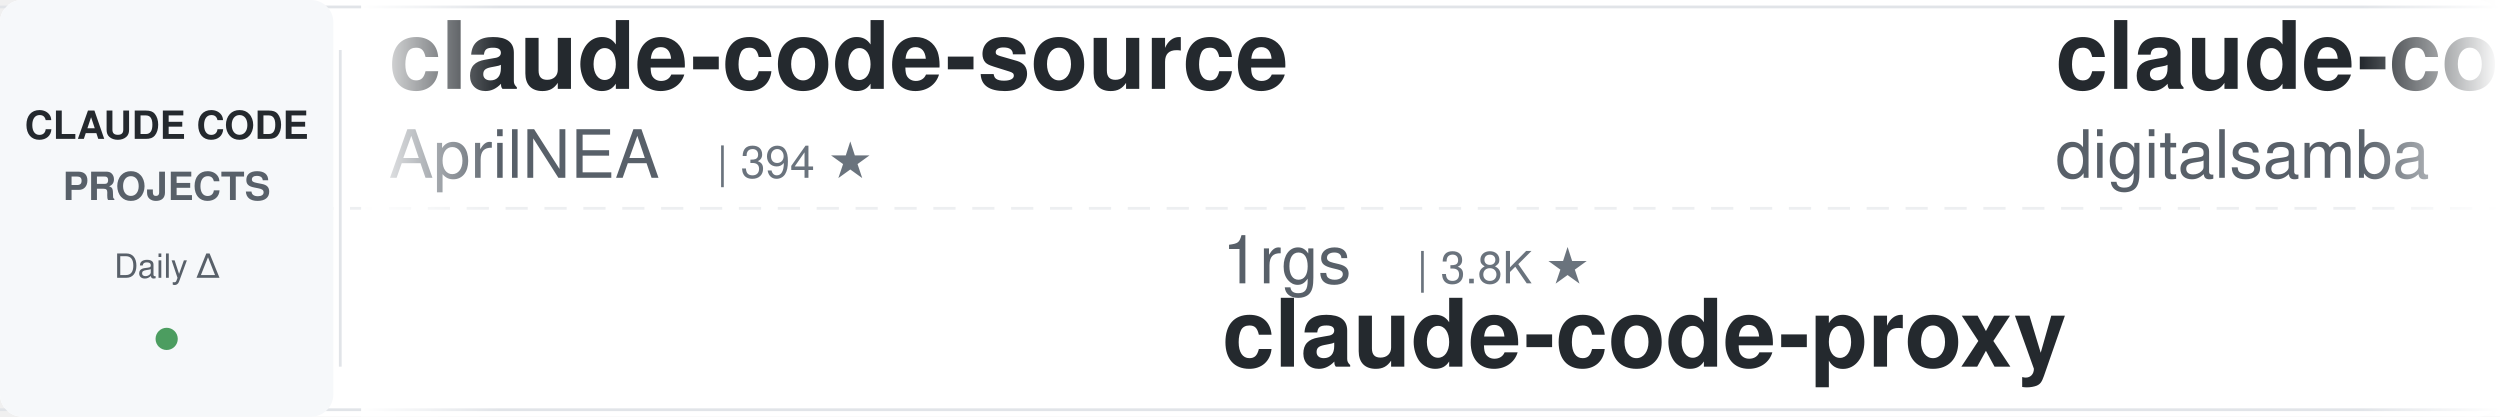
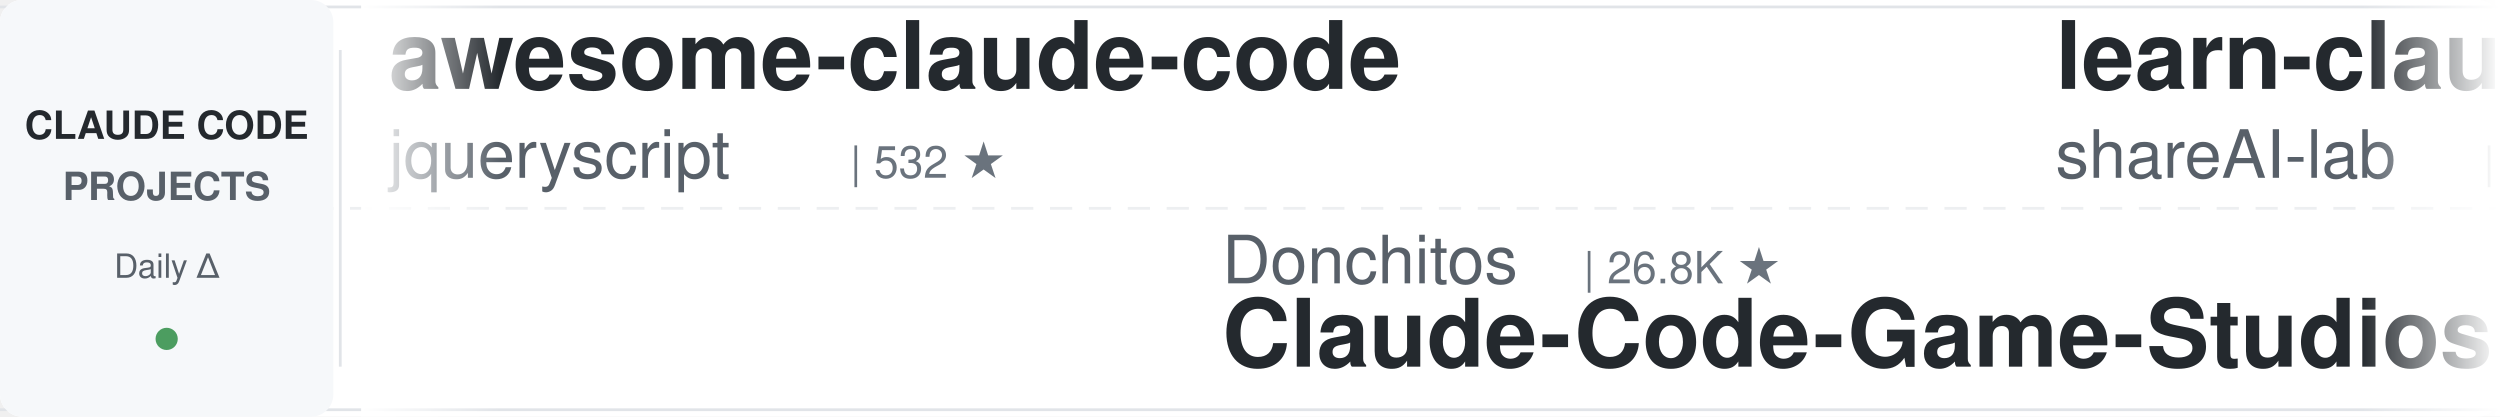
<svg xmlns="http://www.w3.org/2000/svg" width="900" height="150">
  <defs>
    <linearGradient id="leftFade" x1="0%" y1="0%" x2="100%" y2="0%">
      <stop offset="0%" style="stop-color:#ffffff;stop-opacity:1" />
      <stop offset="100%" style="stop-color:#ffffff;stop-opacity:0" />
    </linearGradient>
    <linearGradient id="rightFade" x1="0%" y1="0%" x2="100%" y2="0%">
      <stop offset="0%" style="stop-color:#ffffff;stop-opacity:0" />
      <stop offset="100%" style="stop-color:#ffffff;stop-opacity:1" />
    </linearGradient>
  </defs>
  <rect width="900" height="150" fill="#ffffff" rx="8" />
  <rect x="0" y="2" width="900" height="1" fill="#e1e4e8" />
  <rect x="0" y="147" width="900" height="1" fill="#e1e4e8" />
  <line x1="0" y1="75" x2="900" y2="75" stroke="#e1e4e8" stroke-width="1" stroke-dasharray="8 6" opacity="0.6" />
  <rect x="0" y="0" width="120" height="150" fill="#f6f8fa" rx="8" />
  <text x="60" y="50" font-family="-apple-system, BlinkMacSystemFont, 'Segoe UI', Helvetica, Arial, sans-serif" font-size="14" font-weight="600" fill="#24292e" text-anchor="middle">CLAUDE CODE</text>
  <text x="60" y="72" font-family="-apple-system, BlinkMacSystemFont, 'Segoe UI', Helvetica, Arial, sans-serif" font-size="14" font-weight="600" fill="#586069" text-anchor="middle">PROJECTS</text>
  <text x="60" y="100" font-family="-apple-system, BlinkMacSystemFont, 'Segoe UI', Helvetica, Arial, sans-serif" font-size="12" font-weight="500" fill="#586069" text-anchor="middle">Daily Δ</text>
  <circle cx="60" cy="122" r="4" fill="#22863a" opacity="0.8" />
  <rect x="122" y="18" width="1" height="114" fill="#e1e4e8" />
  <clipPath id="tickerClip">
    <rect x="130" y="0" width="770" height="150" />
  </clipPath>
  <g clip-path="url(#tickerClip)">
    <g id="tickerItems">
      <animateTransform attributeName="transform" attributeType="XML" type="translate" from="0 0" to="-3000 0" dur="54s" repeatCount="indefinite" />
      <g transform="translate(0, 0)">
-         <text x="140" y="32" font-family="-apple-system, BlinkMacSystemFont, 'Segoe UI', Helvetica, Arial, sans-serif" font-size="34" font-weight="600" fill="#24292e">claude-code-source</text>
-         <text x="140" y="64" font-family="-apple-system, BlinkMacSystemFont, 'Segoe UI', Helvetica, Arial, sans-serif" font-size="24" font-weight="400" fill="#586069">AprilNEA</text>
-         <text x="258" y="64" font-family="-apple-system, BlinkMacSystemFont, 'Segoe UI', Helvetica, Arial, sans-serif" font-size="16" font-weight="500" fill="#6a737d">| 394 ★</text>
+         <text x="140" y="32" font-family="-apple-system, BlinkMacSystemFont, 'Segoe UI', Helvetica, Arial, sans-serif" font-size="34" font-weight="600" fill="#24292e">awesome-claude-code</text>
+         <text x="140" y="64" font-family="-apple-system, BlinkMacSystemFont, 'Segoe UI', Helvetica, Arial, sans-serif" font-size="24" font-weight="400" fill="#586069">jqueryscript</text>
+         <text x="306" y="64" font-family="-apple-system, BlinkMacSystemFont, 'Segoe UI', Helvetica, Arial, sans-serif" font-size="16" font-weight="500" fill="#6a737d">| 532 ★</text>
      </g>
      <g transform="translate(300, 0)">
-         <text x="140" y="102" font-family="-apple-system, BlinkMacSystemFont, 'Segoe UI', Helvetica, Arial, sans-serif" font-size="24" font-weight="400" fill="#586069">1rgs</text>
-         <text x="210" y="102" font-family="-apple-system, BlinkMacSystemFont, 'Segoe UI', Helvetica, Arial, sans-serif" font-size="16" font-weight="500" fill="#6a737d">| 3.8K ★</text>
-         <text x="140" y="132" font-family="-apple-system, BlinkMacSystemFont, 'Segoe UI', Helvetica, Arial, sans-serif" font-size="34" font-weight="600" fill="#24292e">claude-code-proxy</text>
+         <text x="140" y="102" font-family="-apple-system, BlinkMacSystemFont, 'Segoe UI', Helvetica, Arial, sans-serif" font-size="24" font-weight="400" fill="#586069">Donchitos</text>
+         <text x="270" y="102" font-family="-apple-system, BlinkMacSystemFont, 'Segoe UI', Helvetica, Arial, sans-serif" font-size="16" font-weight="500" fill="#6a737d">| 26.8K ★</text>
+         <text x="140" y="132" font-family="-apple-system, BlinkMacSystemFont, 'Segoe UI', Helvetica, Arial, sans-serif" font-size="34" font-weight="600" fill="#24292e">Claude-Code-Game-Studios</text>
      </g>
      <g transform="translate(600, 0)">
-         <text x="140" y="32" font-family="-apple-system, BlinkMacSystemFont, 'Segoe UI', Helvetica, Arial, sans-serif" font-size="34" font-weight="600" fill="#24292e">claude-code-video-toolki...</text>
-         <text x="140" y="64" font-family="-apple-system, BlinkMacSystemFont, 'Segoe UI', Helvetica, Arial, sans-serif" font-size="24" font-weight="400" fill="#586069">digitalsamba</text>
-         <text x="306" y="64" font-family="-apple-system, BlinkMacSystemFont, 'Segoe UI', Helvetica, Arial, sans-serif" font-size="16" font-weight="500" fill="#6a737d">| 2.3K ★</text>
+         <text x="140" y="32" font-family="-apple-system, BlinkMacSystemFont, 'Segoe UI', Helvetica, Arial, sans-serif" font-size="34" font-weight="600" fill="#24292e">learn-claude-code</text>
+         <text x="140" y="64" font-family="-apple-system, BlinkMacSystemFont, 'Segoe UI', Helvetica, Arial, sans-serif" font-size="24" font-weight="400" fill="#586069">shareAI-lab</text>
+         <text x="294" y="64" font-family="-apple-system, BlinkMacSystemFont, 'Segoe UI', Helvetica, Arial, sans-serif" font-size="16" font-weight="500" fill="#6a737d">| 78.7K ★</text>
      </g>
      <g transform="translate(900, 0)">
-         <text x="140" y="102" font-family="-apple-system, BlinkMacSystemFont, 'Segoe UI', Helvetica, Arial, sans-serif" font-size="24" font-weight="400" fill="#586069">huangserva</text>
-         <text x="282" y="102" font-family="-apple-system, BlinkMacSystemFont, 'Segoe UI', Helvetica, Arial, sans-serif" font-size="16" font-weight="500" fill="#6a737d">| 629 ★</text>
-         <text x="140" y="132" font-family="-apple-system, BlinkMacSystemFont, 'Segoe UI', Helvetica, Arial, sans-serif" font-size="34" font-weight="600" fill="#24292e">claude-code-cli</text>
+         <text x="140" y="102" font-family="-apple-system, BlinkMacSystemFont, 'Segoe UI', Helvetica, Arial, sans-serif" font-size="24" font-weight="400" fill="#586069">diet103</text>
+         <text x="246" y="102" font-family="-apple-system, BlinkMacSystemFont, 'Segoe UI', Helvetica, Arial, sans-serif" font-size="16" font-weight="500" fill="#6a737d">| 10.0K ★</text>
+         <text x="140" y="132" font-family="-apple-system, BlinkMacSystemFont, 'Segoe UI', Helvetica, Arial, sans-serif" font-size="34" font-weight="600" fill="#24292e">claude-code-infrastructu...</text>
      </g>
      <g transform="translate(1200, 0)">
-         <text x="140" y="32" font-family="-apple-system, BlinkMacSystemFont, 'Segoe UI', Helvetica, Arial, sans-serif" font-size="34" font-weight="600" fill="#24292e">claude-code-templates</text>
-         <text x="140" y="64" font-family="-apple-system, BlinkMacSystemFont, 'Segoe UI', Helvetica, Arial, sans-serif" font-size="24" font-weight="400" fill="#586069">davila7</text>
-         <text x="246" y="64" font-family="-apple-system, BlinkMacSystemFont, 'Segoe UI', Helvetica, Arial, sans-serif" font-size="16" font-weight="500" fill="#6a737d">| 32.7K ★</text>
+         <text x="140" y="32" font-family="-apple-system, BlinkMacSystemFont, 'Segoe UI', Helvetica, Arial, sans-serif" font-size="34" font-weight="600" fill="#24292e">ClaudeCodeAgents</text>
+         <text x="140" y="64" font-family="-apple-system, BlinkMacSystemFont, 'Segoe UI', Helvetica, Arial, sans-serif" font-size="24" font-weight="400" fill="#586069">darcyegb</text>
+         <text x="258" y="64" font-family="-apple-system, BlinkMacSystemFont, 'Segoe UI', Helvetica, Arial, sans-serif" font-size="16" font-weight="500" fill="#6a737d">| 777 ★</text>
      </g>
      <g transform="translate(1500, 0)">
-         <text x="140" y="102" font-family="-apple-system, BlinkMacSystemFont, 'Segoe UI', Helvetica, Arial, sans-serif" font-size="24" font-weight="400" fill="#586069">disler</text>
-         <text x="234" y="102" font-family="-apple-system, BlinkMacSystemFont, 'Segoe UI', Helvetica, Arial, sans-serif" font-size="16" font-weight="500" fill="#6a737d">| 3.9K ★</text>
-         <text x="140" y="132" font-family="-apple-system, BlinkMacSystemFont, 'Segoe UI', Helvetica, Arial, sans-serif" font-size="34" font-weight="600" fill="#24292e">claude-code-hooks-master...</text>
+         <text x="140" y="102" font-family="-apple-system, BlinkMacSystemFont, 'Segoe UI', Helvetica, Arial, sans-serif" font-size="24" font-weight="400" fill="#586069">frankbria</text>
+         <text x="270" y="102" font-family="-apple-system, BlinkMacSystemFont, 'Segoe UI', Helvetica, Arial, sans-serif" font-size="16" font-weight="500" fill="#6a737d">| 9.7K ★</text>
+         <text x="140" y="132" font-family="-apple-system, BlinkMacSystemFont, 'Segoe UI', Helvetica, Arial, sans-serif" font-size="34" font-weight="600" fill="#24292e">ralph-claude-code</text>
      </g>
      <g transform="translate(1800, 0)">
-         <text x="140" y="32" font-family="-apple-system, BlinkMacSystemFont, 'Segoe UI', Helvetica, Arial, sans-serif" font-size="34" font-weight="600" fill="#24292e">claude-code-security-rev...</text>
-         <text x="140" y="64" font-family="-apple-system, BlinkMacSystemFont, 'Segoe UI', Helvetica, Arial, sans-serif" font-size="24" font-weight="400" fill="#586069">anthropics</text>
-         <text x="282" y="64" font-family="-apple-system, BlinkMacSystemFont, 'Segoe UI', Helvetica, Arial, sans-serif" font-size="16" font-weight="500" fill="#6a737d">| 6.4K ★</text>
+         <text x="140" y="32" font-family="-apple-system, BlinkMacSystemFont, 'Segoe UI', Helvetica, Arial, sans-serif" font-size="34" font-weight="600" fill="#24292e">claude-code-source</text>
+         <text x="140" y="64" font-family="-apple-system, BlinkMacSystemFont, 'Segoe UI', Helvetica, Arial, sans-serif" font-size="24" font-weight="400" fill="#586069">JrCx7scC</text>
+         <text x="258" y="64" font-family="-apple-system, BlinkMacSystemFont, 'Segoe UI', Helvetica, Arial, sans-serif" font-size="16" font-weight="500" fill="#6a737d">| 376 ★</text>
      </g>
      <g transform="translate(2100, 0)">
-         <text x="140" y="102" font-family="-apple-system, BlinkMacSystemFont, 'Segoe UI', Helvetica, Arial, sans-serif" font-size="24" font-weight="400" fill="#586069">ding113</text>
-         <text x="246" y="102" font-family="-apple-system, BlinkMacSystemFont, 'Segoe UI', Helvetica, Arial, sans-serif" font-size="16" font-weight="500" fill="#6a737d">| 3.4K ★</text>
-         <text x="140" y="132" font-family="-apple-system, BlinkMacSystemFont, 'Segoe UI', Helvetica, Arial, sans-serif" font-size="34" font-weight="600" fill="#24292e">claude-code-hub</text>
+         <text x="140" y="102" font-family="-apple-system, BlinkMacSystemFont, 'Segoe UI', Helvetica, Arial, sans-serif" font-size="24" font-weight="400" fill="#586069">Yuyz0112</text>
+         <text x="258" y="102" font-family="-apple-system, BlinkMacSystemFont, 'Segoe UI', Helvetica, Arial, sans-serif" font-size="16" font-weight="500" fill="#6a737d">| 2.4K ★</text>
+         <text x="140" y="132" font-family="-apple-system, BlinkMacSystemFont, 'Segoe UI', Helvetica, Arial, sans-serif" font-size="34" font-weight="600" fill="#24292e">claude-code-reverse</text>
      </g>
      <g transform="translate(2400, 0)">
-         <text x="140" y="32" font-family="-apple-system, BlinkMacSystemFont, 'Segoe UI', Helvetica, Arial, sans-serif" font-size="34" font-weight="600" fill="#24292e">arcads-claude-code</text>
-         <text x="140" y="64" font-family="-apple-system, BlinkMacSystemFont, 'Segoe UI', Helvetica, Arial, sans-serif" font-size="24" font-weight="400" fill="#586069">krusemediallc</text>
-         <text x="318" y="64" font-family="-apple-system, BlinkMacSystemFont, 'Segoe UI', Helvetica, Arial, sans-serif" font-size="16" font-weight="500" fill="#6a737d">| 1.6K ★</text>
+         <text x="140" y="32" font-family="-apple-system, BlinkMacSystemFont, 'Segoe UI', Helvetica, Arial, sans-serif" font-size="34" font-weight="600" fill="#24292e">claude-code-rev</text>
+         <text x="140" y="64" font-family="-apple-system, BlinkMacSystemFont, 'Segoe UI', Helvetica, Arial, sans-serif" font-size="24" font-weight="400" fill="#586069">oboard</text>
+         <text x="234" y="64" font-family="-apple-system, BlinkMacSystemFont, 'Segoe UI', Helvetica, Arial, sans-serif" font-size="16" font-weight="500" fill="#6a737d">| 3.3K ★</text>
      </g>
      <g transform="translate(2700, 0)">
-         <text x="140" y="102" font-family="-apple-system, BlinkMacSystemFont, 'Segoe UI', Helvetica, Arial, sans-serif" font-size="24" font-weight="400" fill="#586069">shanraisshan</text>
-         <text x="306" y="102" font-family="-apple-system, BlinkMacSystemFont, 'Segoe UI', Helvetica, Arial, sans-serif" font-size="16" font-weight="500" fill="#6a737d">| 67.7K ★</text>
-         <text x="140" y="132" font-family="-apple-system, BlinkMacSystemFont, 'Segoe UI', Helvetica, Arial, sans-serif" font-size="34" font-weight="600" fill="#24292e">claude-code-best-practic...</text>
+         <text x="140" y="102" font-family="-apple-system, BlinkMacSystemFont, 'Segoe UI', Helvetica, Arial, sans-serif" font-size="24" font-weight="400" fill="#586069">wanshuiyin</text>
+         <text x="282" y="102" font-family="-apple-system, BlinkMacSystemFont, 'Segoe UI', Helvetica, Arial, sans-serif" font-size="16" font-weight="500" fill="#6a737d">| 17.6K ★</text>
+         <text x="140" y="132" font-family="-apple-system, BlinkMacSystemFont, 'Segoe UI', Helvetica, Arial, sans-serif" font-size="34" font-weight="600" fill="#24292e">Auto-claude-code-researc...</text>
      </g>
      <g transform="translate(3000, 0)">
-         <text x="140" y="32" font-family="-apple-system, BlinkMacSystemFont, 'Segoe UI', Helvetica, Arial, sans-serif" font-size="34" font-weight="600" fill="#24292e">claude-code-source</text>
-         <text x="140" y="64" font-family="-apple-system, BlinkMacSystemFont, 'Segoe UI', Helvetica, Arial, sans-serif" font-size="24" font-weight="400" fill="#586069">AprilNEA</text>
-         <text x="258" y="64" font-family="-apple-system, BlinkMacSystemFont, 'Segoe UI', Helvetica, Arial, sans-serif" font-size="16" font-weight="500" fill="#6a737d">| 394 ★</text>
+         <text x="140" y="32" font-family="-apple-system, BlinkMacSystemFont, 'Segoe UI', Helvetica, Arial, sans-serif" font-size="34" font-weight="600" fill="#24292e">awesome-claude-code</text>
+         <text x="140" y="64" font-family="-apple-system, BlinkMacSystemFont, 'Segoe UI', Helvetica, Arial, sans-serif" font-size="24" font-weight="400" fill="#586069">jqueryscript</text>
+         <text x="306" y="64" font-family="-apple-system, BlinkMacSystemFont, 'Segoe UI', Helvetica, Arial, sans-serif" font-size="16" font-weight="500" fill="#6a737d">| 532 ★</text>
      </g>
      <g transform="translate(3300, 0)">
-         <text x="140" y="102" font-family="-apple-system, BlinkMacSystemFont, 'Segoe UI', Helvetica, Arial, sans-serif" font-size="24" font-weight="400" fill="#586069">1rgs</text>
-         <text x="210" y="102" font-family="-apple-system, BlinkMacSystemFont, 'Segoe UI', Helvetica, Arial, sans-serif" font-size="16" font-weight="500" fill="#6a737d">| 3.8K ★</text>
-         <text x="140" y="132" font-family="-apple-system, BlinkMacSystemFont, 'Segoe UI', Helvetica, Arial, sans-serif" font-size="34" font-weight="600" fill="#24292e">claude-code-proxy</text>
+         <text x="140" y="102" font-family="-apple-system, BlinkMacSystemFont, 'Segoe UI', Helvetica, Arial, sans-serif" font-size="24" font-weight="400" fill="#586069">Donchitos</text>
+         <text x="270" y="102" font-family="-apple-system, BlinkMacSystemFont, 'Segoe UI', Helvetica, Arial, sans-serif" font-size="16" font-weight="500" fill="#6a737d">| 26.8K ★</text>
+         <text x="140" y="132" font-family="-apple-system, BlinkMacSystemFont, 'Segoe UI', Helvetica, Arial, sans-serif" font-size="34" font-weight="600" fill="#24292e">Claude-Code-Game-Studios</text>
      </g>
      <g transform="translate(3600, 0)">
-         <text x="140" y="32" font-family="-apple-system, BlinkMacSystemFont, 'Segoe UI', Helvetica, Arial, sans-serif" font-size="34" font-weight="600" fill="#24292e">claude-code-video-toolki...</text>
-         <text x="140" y="64" font-family="-apple-system, BlinkMacSystemFont, 'Segoe UI', Helvetica, Arial, sans-serif" font-size="24" font-weight="400" fill="#586069">digitalsamba</text>
-         <text x="306" y="64" font-family="-apple-system, BlinkMacSystemFont, 'Segoe UI', Helvetica, Arial, sans-serif" font-size="16" font-weight="500" fill="#6a737d">| 2.3K ★</text>
+         <text x="140" y="32" font-family="-apple-system, BlinkMacSystemFont, 'Segoe UI', Helvetica, Arial, sans-serif" font-size="34" font-weight="600" fill="#24292e">learn-claude-code</text>
+         <text x="140" y="64" font-family="-apple-system, BlinkMacSystemFont, 'Segoe UI', Helvetica, Arial, sans-serif" font-size="24" font-weight="400" fill="#586069">shareAI-lab</text>
+         <text x="294" y="64" font-family="-apple-system, BlinkMacSystemFont, 'Segoe UI', Helvetica, Arial, sans-serif" font-size="16" font-weight="500" fill="#6a737d">| 78.7K ★</text>
      </g>
      <g transform="translate(3900, 0)">
-         <text x="140" y="102" font-family="-apple-system, BlinkMacSystemFont, 'Segoe UI', Helvetica, Arial, sans-serif" font-size="24" font-weight="400" fill="#586069">huangserva</text>
-         <text x="282" y="102" font-family="-apple-system, BlinkMacSystemFont, 'Segoe UI', Helvetica, Arial, sans-serif" font-size="16" font-weight="500" fill="#6a737d">| 629 ★</text>
-         <text x="140" y="132" font-family="-apple-system, BlinkMacSystemFont, 'Segoe UI', Helvetica, Arial, sans-serif" font-size="34" font-weight="600" fill="#24292e">claude-code-cli</text>
+         <text x="140" y="102" font-family="-apple-system, BlinkMacSystemFont, 'Segoe UI', Helvetica, Arial, sans-serif" font-size="24" font-weight="400" fill="#586069">diet103</text>
+         <text x="246" y="102" font-family="-apple-system, BlinkMacSystemFont, 'Segoe UI', Helvetica, Arial, sans-serif" font-size="16" font-weight="500" fill="#6a737d">| 10.0K ★</text>
+         <text x="140" y="132" font-family="-apple-system, BlinkMacSystemFont, 'Segoe UI', Helvetica, Arial, sans-serif" font-size="34" font-weight="600" fill="#24292e">claude-code-infrastructu...</text>
      </g>
    </g>
  </g>
  <rect x="130" y="0" width="50" height="150" fill="url(#leftFade)" />
  <rect x="850" y="0" width="50" height="150" fill="url(#rightFade)" />
</svg>
